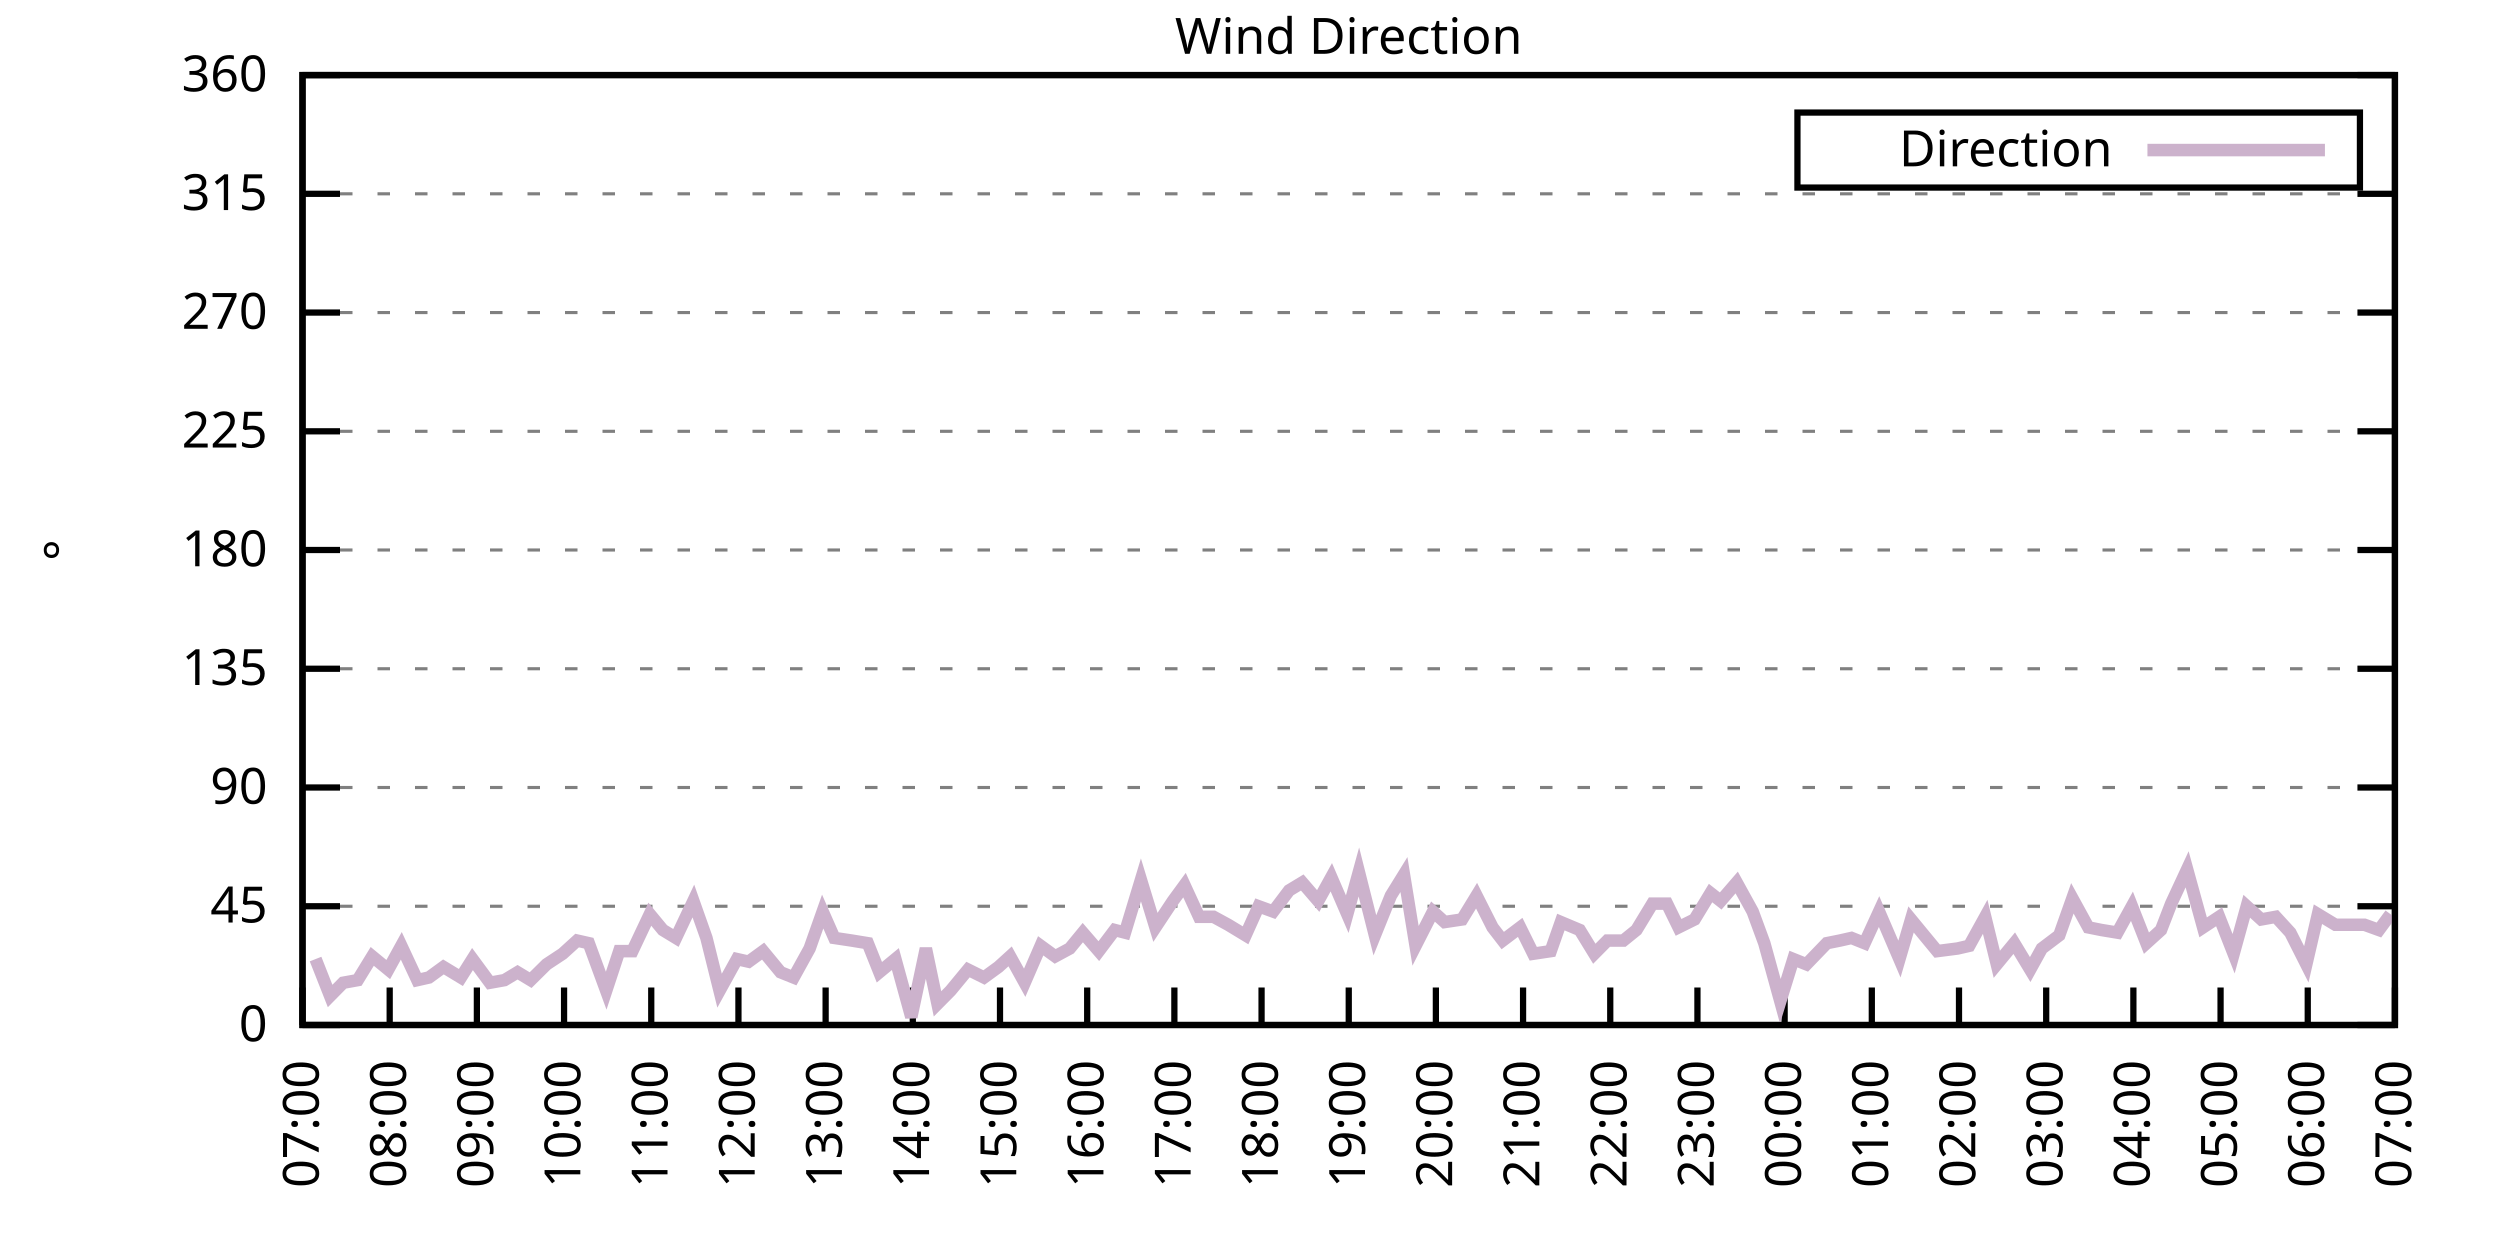
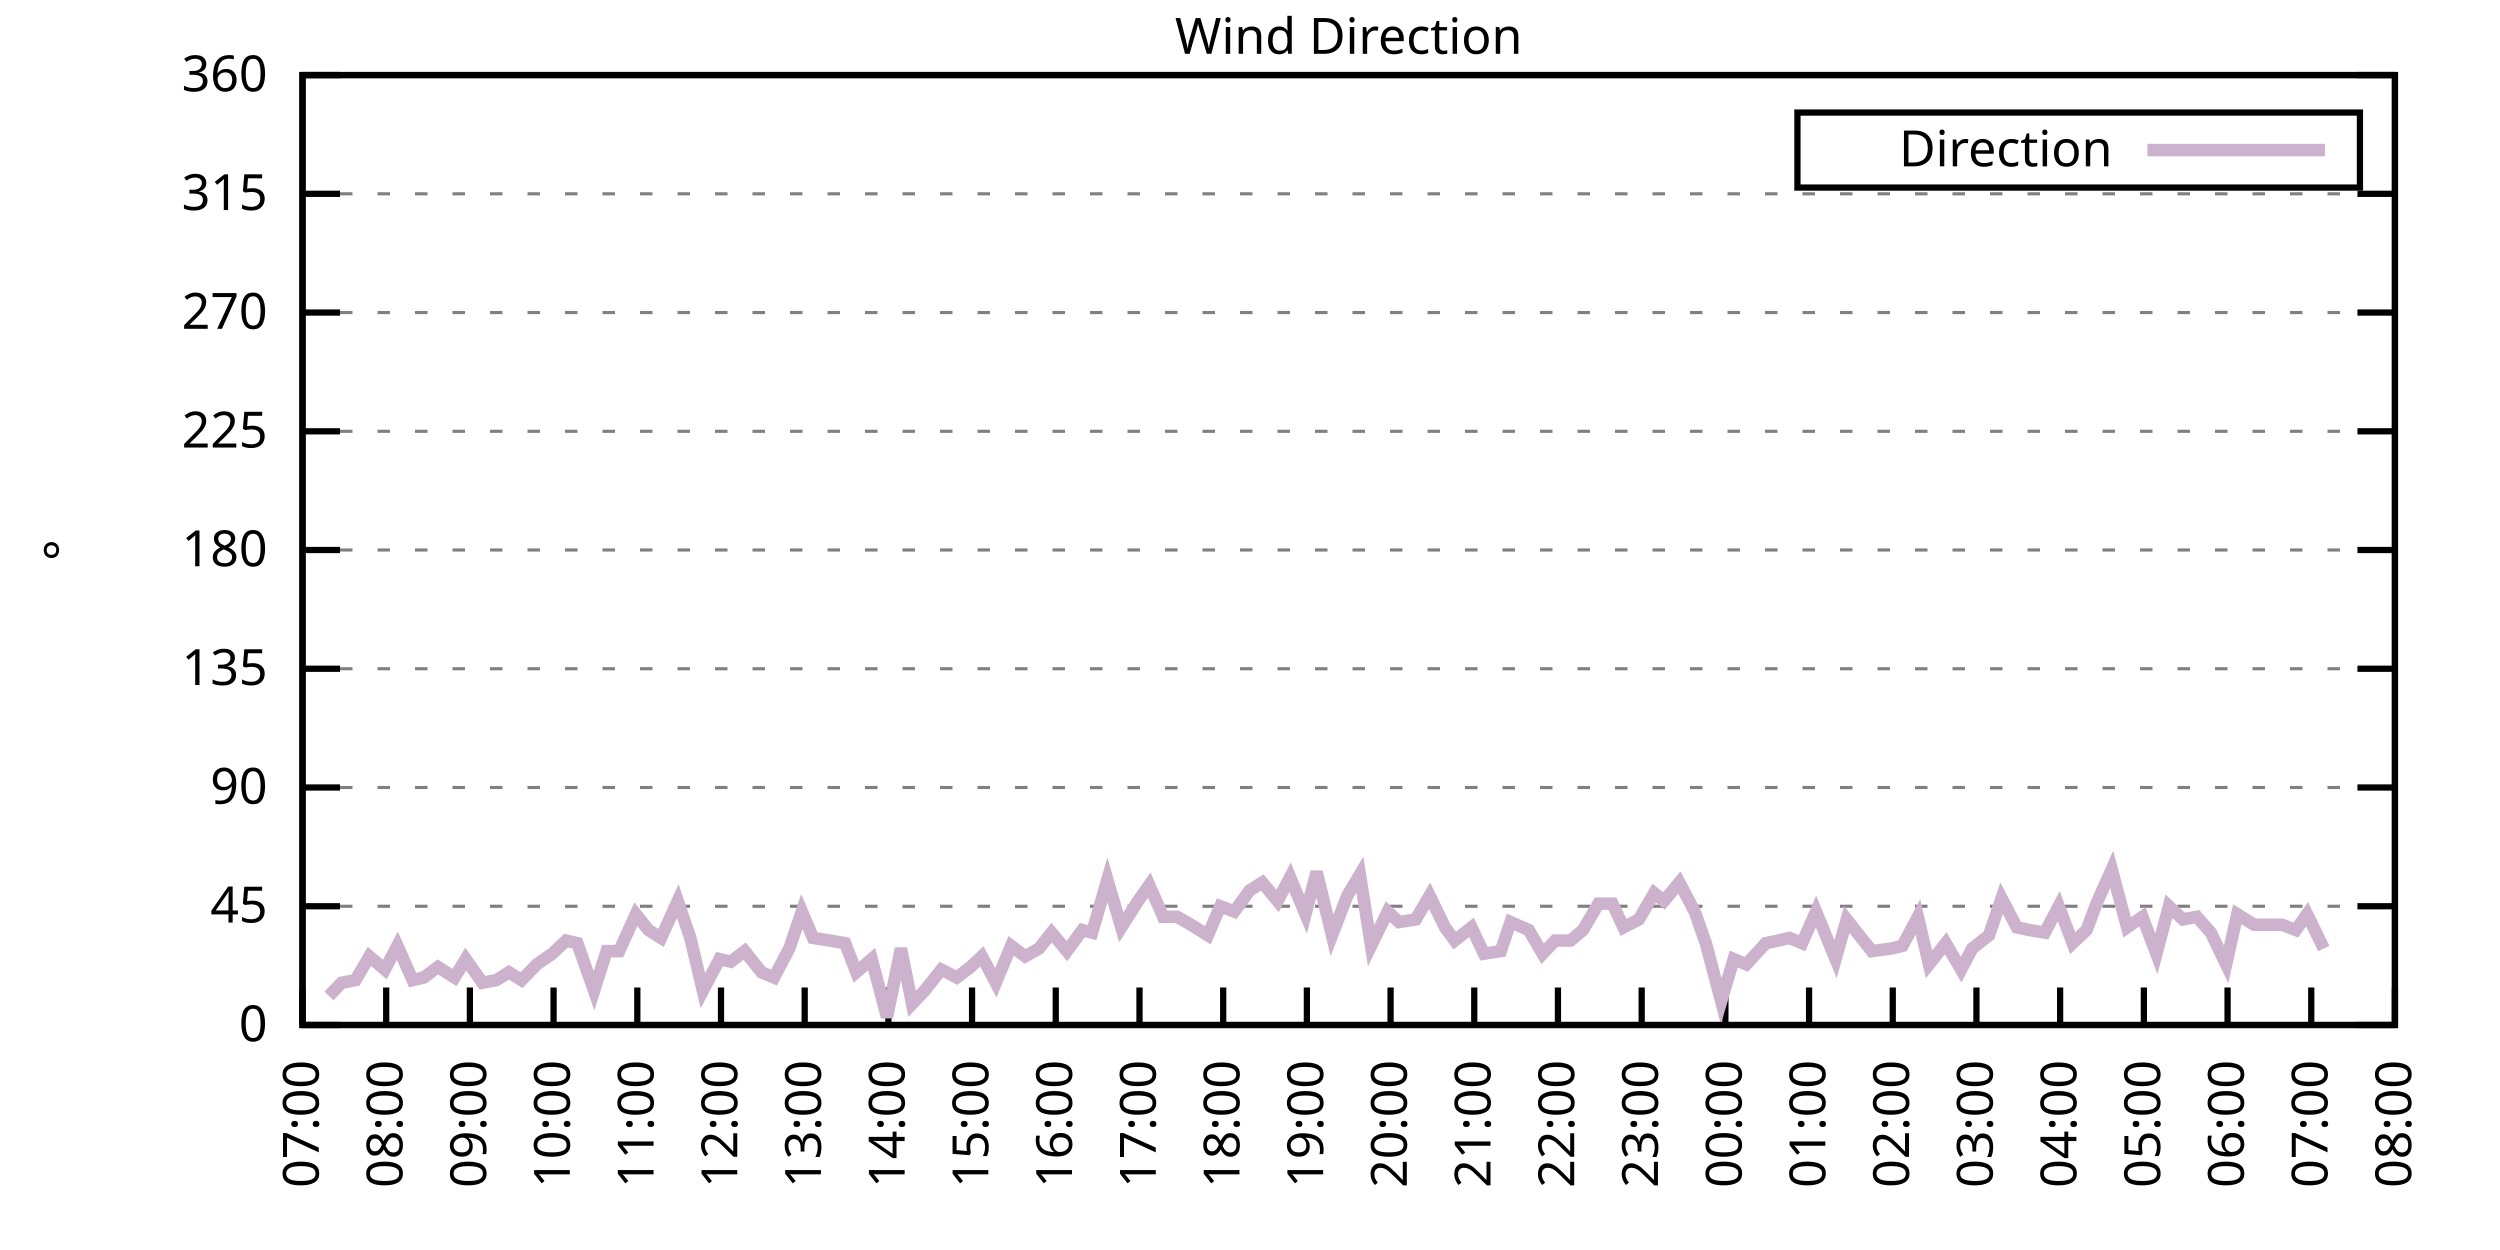
<svg xmlns="http://www.w3.org/2000/svg" xmlns:xlink="http://www.w3.org/1999/xlink" width="400" height="200" viewBox="0 0 400 200">
  <g id="gnuplot_canvas">
    <rect x="0" y="0" width="400" height="200" fill="none" />
    <defs>
      <circle id="gpDot" r="0.5" stroke-width="0.5" stroke="currentColor" />
      <path id="gpPt0" stroke-width="0.333" stroke="currentColor" d="M-1,0 h2 M0,-1 v2" />
      <path id="gpPt1" stroke-width="0.333" stroke="currentColor" d="M-1,-1 L1,1 M1,-1 L-1,1" />
      <path id="gpPt2" stroke-width="0.333" stroke="currentColor" d="M-1,0 L1,0 M0,-1 L0,1 M-1,-1 L1,1 M-1,1 L1,-1" />
      <rect id="gpPt3" stroke-width="0.333" stroke="currentColor" x="-1" y="-1" width="2" height="2" />
      <rect id="gpPt4" stroke-width="0.333" stroke="currentColor" fill="currentColor" x="-1" y="-1" width="2" height="2" />
      <circle id="gpPt5" stroke-width="0.333" stroke="currentColor" cx="0" cy="0" r="1" />
      <use xlink:href="#gpPt5" id="gpPt6" fill="currentColor" stroke="none" />
      <path id="gpPt7" stroke-width="0.333" stroke="currentColor" d="M0,-1.33 L-1.33,0.67 L1.33,0.67 z" />
      <use xlink:href="#gpPt7" id="gpPt8" fill="currentColor" stroke="none" />
      <use xlink:href="#gpPt7" id="gpPt9" stroke="currentColor" transform="rotate(180)" />
      <use xlink:href="#gpPt9" id="gpPt10" fill="currentColor" stroke="none" />
      <use xlink:href="#gpPt3" id="gpPt11" stroke="currentColor" transform="rotate(45)" />
      <use xlink:href="#gpPt11" id="gpPt12" fill="currentColor" stroke="none" />
      <path id="gpPt13" stroke-width="0.333" stroke="currentColor" d="M0,1.330 L1.265,0.411 L0.782,-1.067 L-0.782,-1.076 L-1.265,0.411 z" />
      <use xlink:href="#gpPt13" id="gpPt14" fill="currentColor" stroke="none" />
      <filter id="textbox" filterUnits="objectBoundingBox" x="0" y="0" height="1" width="1">
        <feFlood flood-color="white" flood-opacity="1" result="bgnd" />
        <feComposite in="SourceGraphic" in2="bgnd" operator="atop" />
      </filter>
      <filter id="greybox" filterUnits="objectBoundingBox" x="0" y="0" height="1" width="1">
        <feFlood flood-color="lightgrey" flood-opacity="1" result="grey" />
        <feComposite in="SourceGraphic" in2="grey" operator="atop" />
      </filter>
    </defs>
    <g fill="none" color="white" stroke="currentColor" stroke-width="1.00" stroke-linecap="butt" stroke-linejoin="miter">
</g>
    <g fill="none" color="black" stroke="currentColor" stroke-width="1.00" stroke-linecap="butt" stroke-linejoin="miter">
      <g stroke="none" shape-rendering="crispEdges">
        <polygon fill="rgb(255, 255, 255)" points="48.40,164.00 383.18,164.00 383.18,12.02 48.40,12.02 " />
      </g>
    </g>
    <g fill="none" color="black" stroke="currentColor" stroke-width="1.00" stroke-linecap="butt" stroke-linejoin="miter">
</g>
    <g fill="none" color="black" stroke="black" stroke-width="0.50" stroke-linecap="butt" stroke-linejoin="miter">
</g>
    <g fill="none" color="gray" stroke="currentColor" stroke-width="0.50" stroke-linecap="butt" stroke-linejoin="miter">
      <path stroke="gray" stroke-dasharray="2,4" class="gridline" d="M48.40,164.00 L383.19,164.00  " />
    </g>
    <g fill="none" color="gray" stroke="gray" stroke-width="1.00" stroke-linecap="butt" stroke-linejoin="miter">
</g>
    <g fill="none" color="black" stroke="currentColor" stroke-width="1.00" stroke-linecap="butt" stroke-linejoin="miter">
      <path stroke="black" d="M48.40,164.00 L54.40,164.00 M383.19,164.00 L377.19,164.00  " />
      <g transform="translate(42.80,166.60)" stroke="none" fill="black" font-family="Sans" font-size="8.00" text-anchor="end">
        <text>
          <tspan font-family="Sans"> 0</tspan>
        </text>
      </g>
    </g>
    <g fill="none" color="black" stroke="currentColor" stroke-width="1.00" stroke-linecap="butt" stroke-linejoin="miter">
</g>
    <g fill="none" color="black" stroke="black" stroke-width="0.50" stroke-linecap="butt" stroke-linejoin="miter">
</g>
    <g fill="none" color="gray" stroke="currentColor" stroke-width="0.50" stroke-linecap="butt" stroke-linejoin="miter">
      <path stroke="gray" stroke-dasharray="2,4" class="gridline" d="M48.40,145.00 L383.19,145.00  " />
    </g>
    <g fill="none" color="gray" stroke="gray" stroke-width="1.00" stroke-linecap="butt" stroke-linejoin="miter">
</g>
    <g fill="none" color="black" stroke="currentColor" stroke-width="1.00" stroke-linecap="butt" stroke-linejoin="miter">
      <path stroke="black" d="M48.40,145.00 L54.40,145.00 M383.19,145.00 L377.19,145.00  " />
      <g transform="translate(42.80,147.60)" stroke="none" fill="black" font-family="Sans" font-size="8.00" text-anchor="end">
        <text>
          <tspan font-family="Sans"> 45</tspan>
        </text>
      </g>
    </g>
    <g fill="none" color="black" stroke="currentColor" stroke-width="1.00" stroke-linecap="butt" stroke-linejoin="miter">
</g>
    <g fill="none" color="black" stroke="black" stroke-width="0.50" stroke-linecap="butt" stroke-linejoin="miter">
</g>
    <g fill="none" color="gray" stroke="currentColor" stroke-width="0.50" stroke-linecap="butt" stroke-linejoin="miter">
      <path stroke="gray" stroke-dasharray="2,4" class="gridline" d="M48.40,126.00 L383.19,126.00  " />
    </g>
    <g fill="none" color="gray" stroke="gray" stroke-width="1.00" stroke-linecap="butt" stroke-linejoin="miter">
</g>
    <g fill="none" color="black" stroke="currentColor" stroke-width="1.00" stroke-linecap="butt" stroke-linejoin="miter">
      <path stroke="black" d="M48.40,126.00 L54.40,126.00 M383.19,126.00 L377.19,126.00  " />
      <g transform="translate(42.80,128.60)" stroke="none" fill="black" font-family="Sans" font-size="8.00" text-anchor="end">
        <text>
          <tspan font-family="Sans"> 90</tspan>
        </text>
      </g>
    </g>
    <g fill="none" color="black" stroke="currentColor" stroke-width="1.00" stroke-linecap="butt" stroke-linejoin="miter">
</g>
    <g fill="none" color="black" stroke="black" stroke-width="0.50" stroke-linecap="butt" stroke-linejoin="miter">
</g>
    <g fill="none" color="gray" stroke="currentColor" stroke-width="0.50" stroke-linecap="butt" stroke-linejoin="miter">
      <path stroke="gray" stroke-dasharray="2,4" class="gridline" d="M48.40,107.00 L383.19,107.00  " />
    </g>
    <g fill="none" color="gray" stroke="gray" stroke-width="1.00" stroke-linecap="butt" stroke-linejoin="miter">
</g>
    <g fill="none" color="black" stroke="currentColor" stroke-width="1.00" stroke-linecap="butt" stroke-linejoin="miter">
      <path stroke="black" d="M48.40,107.00 L54.40,107.00 M383.19,107.00 L377.19,107.00  " />
      <g transform="translate(42.80,109.60)" stroke="none" fill="black" font-family="Sans" font-size="8.00" text-anchor="end">
        <text>
          <tspan font-family="Sans"> 135</tspan>
        </text>
      </g>
    </g>
    <g fill="none" color="black" stroke="currentColor" stroke-width="1.00" stroke-linecap="butt" stroke-linejoin="miter">
</g>
    <g fill="none" color="black" stroke="black" stroke-width="0.50" stroke-linecap="butt" stroke-linejoin="miter">
</g>
    <g fill="none" color="gray" stroke="currentColor" stroke-width="0.50" stroke-linecap="butt" stroke-linejoin="miter">
      <path stroke="gray" stroke-dasharray="2,4" class="gridline" d="M48.40,88.00 L383.19,88.00  " />
    </g>
    <g fill="none" color="gray" stroke="gray" stroke-width="1.00" stroke-linecap="butt" stroke-linejoin="miter">
</g>
    <g fill="none" color="black" stroke="currentColor" stroke-width="1.00" stroke-linecap="butt" stroke-linejoin="miter">
      <path stroke="black" d="M48.40,88.00 L54.40,88.00 M383.19,88.00 L377.19,88.00  " />
      <g transform="translate(42.80,90.60)" stroke="none" fill="black" font-family="Sans" font-size="8.00" text-anchor="end">
        <text>
          <tspan font-family="Sans"> 180</tspan>
        </text>
      </g>
    </g>
    <g fill="none" color="black" stroke="currentColor" stroke-width="1.00" stroke-linecap="butt" stroke-linejoin="miter">
</g>
    <g fill="none" color="black" stroke="black" stroke-width="0.50" stroke-linecap="butt" stroke-linejoin="miter">
</g>
    <g fill="none" color="gray" stroke="currentColor" stroke-width="0.50" stroke-linecap="butt" stroke-linejoin="miter">
      <path stroke="gray" stroke-dasharray="2,4" class="gridline" d="M48.40,69.01 L383.19,69.01  " />
    </g>
    <g fill="none" color="gray" stroke="gray" stroke-width="1.00" stroke-linecap="butt" stroke-linejoin="miter">
</g>
    <g fill="none" color="black" stroke="currentColor" stroke-width="1.00" stroke-linecap="butt" stroke-linejoin="miter">
      <path stroke="black" d="M48.40,69.01 L54.40,69.01 M383.19,69.01 L377.19,69.01  " />
      <g transform="translate(42.80,71.61)" stroke="none" fill="black" font-family="Sans" font-size="8.00" text-anchor="end">
        <text>
          <tspan font-family="Sans"> 225</tspan>
        </text>
      </g>
    </g>
    <g fill="none" color="black" stroke="currentColor" stroke-width="1.00" stroke-linecap="butt" stroke-linejoin="miter">
</g>
    <g fill="none" color="black" stroke="black" stroke-width="0.50" stroke-linecap="butt" stroke-linejoin="miter">
</g>
    <g fill="none" color="gray" stroke="currentColor" stroke-width="0.50" stroke-linecap="butt" stroke-linejoin="miter">
      <path stroke="gray" stroke-dasharray="2,4" class="gridline" d="M48.40,50.01 L383.19,50.01  " />
    </g>
    <g fill="none" color="gray" stroke="gray" stroke-width="1.00" stroke-linecap="butt" stroke-linejoin="miter">
</g>
    <g fill="none" color="black" stroke="currentColor" stroke-width="1.00" stroke-linecap="butt" stroke-linejoin="miter">
      <path stroke="black" d="M48.40,50.01 L54.40,50.01 M383.19,50.01 L377.19,50.01  " />
      <g transform="translate(42.80,52.61)" stroke="none" fill="black" font-family="Sans" font-size="8.00" text-anchor="end">
        <text>
          <tspan font-family="Sans"> 270</tspan>
        </text>
      </g>
    </g>
    <g fill="none" color="black" stroke="currentColor" stroke-width="1.00" stroke-linecap="butt" stroke-linejoin="miter">
</g>
    <g fill="none" color="black" stroke="black" stroke-width="0.50" stroke-linecap="butt" stroke-linejoin="miter">
</g>
    <g fill="none" color="gray" stroke="currentColor" stroke-width="0.50" stroke-linecap="butt" stroke-linejoin="miter">
      <path stroke="gray" stroke-dasharray="2,4" class="gridline" d="M48.40,31.01 L383.19,31.01  " />
    </g>
    <g fill="none" color="gray" stroke="gray" stroke-width="1.00" stroke-linecap="butt" stroke-linejoin="miter">
</g>
    <g fill="none" color="black" stroke="currentColor" stroke-width="1.00" stroke-linecap="butt" stroke-linejoin="miter">
      <path stroke="black" d="M48.40,31.01 L54.40,31.01 M383.19,31.01 L377.19,31.01  " />
      <g transform="translate(42.80,33.61)" stroke="none" fill="black" font-family="Sans" font-size="8.00" text-anchor="end">
        <text>
          <tspan font-family="Sans"> 315</tspan>
        </text>
      </g>
    </g>
    <g fill="none" color="black" stroke="currentColor" stroke-width="1.00" stroke-linecap="butt" stroke-linejoin="miter">
</g>
    <g fill="none" color="black" stroke="black" stroke-width="0.50" stroke-linecap="butt" stroke-linejoin="miter">
</g>
    <g fill="none" color="gray" stroke="currentColor" stroke-width="0.50" stroke-linecap="butt" stroke-linejoin="miter">
      <path stroke="gray" stroke-dasharray="2,4" class="gridline" d="M48.40,12.01 L383.19,12.01  " />
    </g>
    <g fill="none" color="gray" stroke="gray" stroke-width="1.00" stroke-linecap="butt" stroke-linejoin="miter">
</g>
    <g fill="none" color="black" stroke="currentColor" stroke-width="1.00" stroke-linecap="butt" stroke-linejoin="miter">
      <path stroke="black" d="M48.40,12.01 L54.40,12.01 M383.19,12.01 L377.19,12.01  " />
      <g transform="translate(42.80,14.61)" stroke="none" fill="black" font-family="Sans" font-size="8.00" text-anchor="end">
        <text>
          <tspan font-family="Sans"> 360</tspan>
        </text>
      </g>
    </g>
    <g fill="none" color="black" stroke="currentColor" stroke-width="1.00" stroke-linecap="butt" stroke-linejoin="miter">
      <path stroke="black" d="M48.40,164.00 L48.40,158.00  " />
      <g transform="translate(51.00,169.60) rotate(270.00)" stroke="none" fill="black" font-family="Sans" font-size="8.00" text-anchor="end">
        <text>
          <tspan font-family="Sans">07:00</tspan>
        </text>
      </g>
    </g>
    <g fill="none" color="black" stroke="currentColor" stroke-width="1.00" stroke-linecap="butt" stroke-linejoin="miter">
-       <path stroke="black" d="M62.35,164.00 L62.35,158.00  " />
-       <g transform="translate(64.95,169.60) rotate(270.00)" stroke="none" fill="black" font-family="Sans" font-size="8.00" text-anchor="end">
+       <path stroke="black" d="M61.79,164.00 L61.79,158.00  " />
+       <g transform="translate(64.39,169.60) rotate(270.00)" stroke="none" fill="black" font-family="Sans" font-size="8.00" text-anchor="end">
        <text>
          <tspan font-family="Sans">08:00</tspan>
        </text>
      </g>
    </g>
    <g fill="none" color="black" stroke="currentColor" stroke-width="1.00" stroke-linecap="butt" stroke-linejoin="miter">
-       <path stroke="black" d="M76.30,164.00 L76.30,158.00  " />
-       <g transform="translate(78.90,169.60) rotate(270.00)" stroke="none" fill="black" font-family="Sans" font-size="8.00" text-anchor="end">
+       <path stroke="black" d="M75.18,164.00 L75.18,158.00  " />
+       <g transform="translate(77.78,169.60) rotate(270.00)" stroke="none" fill="black" font-family="Sans" font-size="8.00" text-anchor="end">
        <text>
          <tspan font-family="Sans">09:00</tspan>
        </text>
      </g>
    </g>
    <g fill="none" color="black" stroke="currentColor" stroke-width="1.00" stroke-linecap="butt" stroke-linejoin="miter">
-       <path stroke="black" d="M90.25,164.00 L90.25,158.00  " />
-       <g transform="translate(92.85,169.60) rotate(270.00)" stroke="none" fill="black" font-family="Sans" font-size="8.00" text-anchor="end">
+       <path stroke="black" d="M88.57,164.00 L88.57,158.00  " />
+       <g transform="translate(91.17,169.60) rotate(270.00)" stroke="none" fill="black" font-family="Sans" font-size="8.00" text-anchor="end">
        <text>
          <tspan font-family="Sans">10:00</tspan>
        </text>
      </g>
    </g>
    <g fill="none" color="black" stroke="currentColor" stroke-width="1.00" stroke-linecap="butt" stroke-linejoin="miter">
-       <path stroke="black" d="M104.20,164.00 L104.20,158.00  " />
-       <g transform="translate(106.80,169.60) rotate(270.00)" stroke="none" fill="black" font-family="Sans" font-size="8.00" text-anchor="end">
+       <path stroke="black" d="M101.97,164.00 L101.97,158.00  " />
+       <g transform="translate(104.57,169.60) rotate(270.00)" stroke="none" fill="black" font-family="Sans" font-size="8.00" text-anchor="end">
        <text>
          <tspan font-family="Sans">11:00</tspan>
        </text>
      </g>
    </g>
    <g fill="none" color="black" stroke="currentColor" stroke-width="1.00" stroke-linecap="butt" stroke-linejoin="miter">
-       <path stroke="black" d="M118.15,164.00 L118.15,158.00  " />
-       <g transform="translate(120.75,169.60) rotate(270.00)" stroke="none" fill="black" font-family="Sans" font-size="8.00" text-anchor="end">
+       <path stroke="black" d="M115.36,164.00 L115.36,158.00  " />
+       <g transform="translate(117.96,169.60) rotate(270.00)" stroke="none" fill="black" font-family="Sans" font-size="8.00" text-anchor="end">
        <text>
          <tspan font-family="Sans">12:00</tspan>
        </text>
      </g>
    </g>
    <g fill="none" color="black" stroke="currentColor" stroke-width="1.00" stroke-linecap="butt" stroke-linejoin="miter">
-       <path stroke="black" d="M132.10,164.00 L132.10,158.00  " />
-       <g transform="translate(134.70,169.60) rotate(270.00)" stroke="none" fill="black" font-family="Sans" font-size="8.00" text-anchor="end">
+       <path stroke="black" d="M128.75,164.00 L128.75,158.00  " />
+       <g transform="translate(131.35,169.60) rotate(270.00)" stroke="none" fill="black" font-family="Sans" font-size="8.00" text-anchor="end">
        <text>
          <tspan font-family="Sans">13:00</tspan>
        </text>
      </g>
    </g>
    <g fill="none" color="black" stroke="currentColor" stroke-width="1.00" stroke-linecap="butt" stroke-linejoin="miter">
-       <path stroke="black" d="M146.05,164.00 L146.05,158.00  " />
-       <g transform="translate(148.65,169.60) rotate(270.00)" stroke="none" fill="black" font-family="Sans" font-size="8.00" text-anchor="end">
+       <path stroke="black" d="M142.14,164.00 L142.14,158.00  " />
+       <g transform="translate(144.74,169.60) rotate(270.00)" stroke="none" fill="black" font-family="Sans" font-size="8.00" text-anchor="end">
        <text>
          <tspan font-family="Sans">14:00</tspan>
        </text>
      </g>
    </g>
    <g fill="none" color="black" stroke="currentColor" stroke-width="1.00" stroke-linecap="butt" stroke-linejoin="miter">
-       <path stroke="black" d="M160.00,164.00 L160.00,158.00  " />
-       <g transform="translate(162.60,169.60) rotate(270.00)" stroke="none" fill="black" font-family="Sans" font-size="8.00" text-anchor="end">
+       <path stroke="black" d="M155.53,164.00 L155.53,158.00  " />
+       <g transform="translate(158.13,169.60) rotate(270.00)" stroke="none" fill="black" font-family="Sans" font-size="8.00" text-anchor="end">
        <text>
          <tspan font-family="Sans">15:00</tspan>
        </text>
      </g>
    </g>
    <g fill="none" color="black" stroke="currentColor" stroke-width="1.00" stroke-linecap="butt" stroke-linejoin="miter">
-       <path stroke="black" d="M173.95,164.00 L173.95,158.00  " />
-       <g transform="translate(176.55,169.60) rotate(270.00)" stroke="none" fill="black" font-family="Sans" font-size="8.00" text-anchor="end">
+       <path stroke="black" d="M168.92,164.00 L168.92,158.00  " />
+       <g transform="translate(171.52,169.60) rotate(270.00)" stroke="none" fill="black" font-family="Sans" font-size="8.00" text-anchor="end">
        <text>
          <tspan font-family="Sans">16:00</tspan>
        </text>
      </g>
    </g>
    <g fill="none" color="black" stroke="currentColor" stroke-width="1.00" stroke-linecap="butt" stroke-linejoin="miter">
-       <path stroke="black" d="M187.90,164.00 L187.90,158.00  " />
-       <g transform="translate(190.50,169.60) rotate(270.00)" stroke="none" fill="black" font-family="Sans" font-size="8.00" text-anchor="end">
+       <path stroke="black" d="M182.32,164.00 L182.32,158.00  " />
+       <g transform="translate(184.92,169.60) rotate(270.00)" stroke="none" fill="black" font-family="Sans" font-size="8.00" text-anchor="end">
        <text>
          <tspan font-family="Sans">17:00</tspan>
        </text>
      </g>
    </g>
    <g fill="none" color="black" stroke="currentColor" stroke-width="1.00" stroke-linecap="butt" stroke-linejoin="miter">
-       <path stroke="black" d="M201.85,164.00 L201.85,158.00  " />
-       <g transform="translate(204.45,169.60) rotate(270.00)" stroke="none" fill="black" font-family="Sans" font-size="8.00" text-anchor="end">
+       <path stroke="black" d="M195.71,164.00 L195.71,158.00  " />
+       <g transform="translate(198.31,169.60) rotate(270.00)" stroke="none" fill="black" font-family="Sans" font-size="8.00" text-anchor="end">
        <text>
          <tspan font-family="Sans">18:00</tspan>
        </text>
      </g>
    </g>
    <g fill="none" color="black" stroke="currentColor" stroke-width="1.00" stroke-linecap="butt" stroke-linejoin="miter">
-       <path stroke="black" d="M215.80,164.00 L215.80,158.00  " />
-       <g transform="translate(218.40,169.60) rotate(270.00)" stroke="none" fill="black" font-family="Sans" font-size="8.00" text-anchor="end">
+       <path stroke="black" d="M209.10,164.00 L209.10,158.00  " />
+       <g transform="translate(211.70,169.60) rotate(270.00)" stroke="none" fill="black" font-family="Sans" font-size="8.00" text-anchor="end">
        <text>
          <tspan font-family="Sans">19:00</tspan>
        </text>
      </g>
    </g>
    <g fill="none" color="black" stroke="currentColor" stroke-width="1.00" stroke-linecap="butt" stroke-linejoin="miter">
-       <path stroke="black" d="M229.74,164.00 L229.74,158.00  " />
-       <g transform="translate(232.34,169.60) rotate(270.00)" stroke="none" fill="black" font-family="Sans" font-size="8.00" text-anchor="end">
+       <path stroke="black" d="M222.49,164.00 L222.49,158.00  " />
+       <g transform="translate(225.09,169.60) rotate(270.00)" stroke="none" fill="black" font-family="Sans" font-size="8.00" text-anchor="end">
        <text>
          <tspan font-family="Sans">20:00</tspan>
        </text>
      </g>
    </g>
    <g fill="none" color="black" stroke="currentColor" stroke-width="1.00" stroke-linecap="butt" stroke-linejoin="miter">
-       <path stroke="black" d="M243.69,164.00 L243.69,158.00  " />
-       <g transform="translate(246.29,169.60) rotate(270.00)" stroke="none" fill="black" font-family="Sans" font-size="8.00" text-anchor="end">
+       <path stroke="black" d="M235.88,164.00 L235.88,158.00  " />
+       <g transform="translate(238.48,169.60) rotate(270.00)" stroke="none" fill="black" font-family="Sans" font-size="8.00" text-anchor="end">
        <text>
          <tspan font-family="Sans">21:00</tspan>
        </text>
      </g>
    </g>
    <g fill="none" color="black" stroke="currentColor" stroke-width="1.00" stroke-linecap="butt" stroke-linejoin="miter">
-       <path stroke="black" d="M257.64,164.00 L257.64,158.00  " />
-       <g transform="translate(260.24,169.60) rotate(270.00)" stroke="none" fill="black" font-family="Sans" font-size="8.00" text-anchor="end">
+       <path stroke="black" d="M249.27,164.00 L249.27,158.00  " />
+       <g transform="translate(251.87,169.60) rotate(270.00)" stroke="none" fill="black" font-family="Sans" font-size="8.00" text-anchor="end">
        <text>
          <tspan font-family="Sans">22:00</tspan>
        </text>
      </g>
    </g>
    <g fill="none" color="black" stroke="currentColor" stroke-width="1.00" stroke-linecap="butt" stroke-linejoin="miter">
-       <path stroke="black" d="M271.59,164.00 L271.59,158.00  " />
-       <g transform="translate(274.19,169.60) rotate(270.00)" stroke="none" fill="black" font-family="Sans" font-size="8.00" text-anchor="end">
+       <path stroke="black" d="M262.67,164.00 L262.67,158.00  " />
+       <g transform="translate(265.27,169.60) rotate(270.00)" stroke="none" fill="black" font-family="Sans" font-size="8.00" text-anchor="end">
        <text>
          <tspan font-family="Sans">23:00</tspan>
        </text>
      </g>
    </g>
    <g fill="none" color="black" stroke="currentColor" stroke-width="1.00" stroke-linecap="butt" stroke-linejoin="miter">
-       <path stroke="black" d="M285.54,164.00 L285.54,158.00  " />
-       <g transform="translate(288.14,169.60) rotate(270.00)" stroke="none" fill="black" font-family="Sans" font-size="8.00" text-anchor="end">
+       <path stroke="black" d="M276.06,164.00 L276.06,158.00  " />
+       <g transform="translate(278.66,169.60) rotate(270.00)" stroke="none" fill="black" font-family="Sans" font-size="8.00" text-anchor="end">
        <text>
          <tspan font-family="Sans">00:00</tspan>
        </text>
      </g>
    </g>
    <g fill="none" color="black" stroke="currentColor" stroke-width="1.00" stroke-linecap="butt" stroke-linejoin="miter">
-       <path stroke="black" d="M299.49,164.00 L299.49,158.00  " />
-       <g transform="translate(302.09,169.60) rotate(270.00)" stroke="none" fill="black" font-family="Sans" font-size="8.00" text-anchor="end">
+       <path stroke="black" d="M289.45,164.00 L289.45,158.00  " />
+       <g transform="translate(292.05,169.60) rotate(270.00)" stroke="none" fill="black" font-family="Sans" font-size="8.00" text-anchor="end">
        <text>
          <tspan font-family="Sans">01:00</tspan>
        </text>
      </g>
    </g>
    <g fill="none" color="black" stroke="currentColor" stroke-width="1.00" stroke-linecap="butt" stroke-linejoin="miter">
-       <path stroke="black" d="M313.44,164.00 L313.44,158.00  " />
-       <g transform="translate(316.04,169.60) rotate(270.00)" stroke="none" fill="black" font-family="Sans" font-size="8.00" text-anchor="end">
+       <path stroke="black" d="M302.84,164.00 L302.84,158.00  " />
+       <g transform="translate(305.44,169.60) rotate(270.00)" stroke="none" fill="black" font-family="Sans" font-size="8.00" text-anchor="end">
        <text>
          <tspan font-family="Sans">02:00</tspan>
        </text>
      </g>
    </g>
    <g fill="none" color="black" stroke="currentColor" stroke-width="1.00" stroke-linecap="butt" stroke-linejoin="miter">
-       <path stroke="black" d="M327.39,164.00 L327.39,158.00  " />
-       <g transform="translate(329.99,169.60) rotate(270.00)" stroke="none" fill="black" font-family="Sans" font-size="8.00" text-anchor="end">
+       <path stroke="black" d="M316.23,164.00 L316.23,158.00  " />
+       <g transform="translate(318.83,169.60) rotate(270.00)" stroke="none" fill="black" font-family="Sans" font-size="8.00" text-anchor="end">
        <text>
          <tspan font-family="Sans">03:00</tspan>
        </text>
      </g>
    </g>
    <g fill="none" color="black" stroke="currentColor" stroke-width="1.00" stroke-linecap="butt" stroke-linejoin="miter">
-       <path stroke="black" d="M341.34,164.00 L341.34,158.00  " />
-       <g transform="translate(343.94,169.60) rotate(270.00)" stroke="none" fill="black" font-family="Sans" font-size="8.00" text-anchor="end">
+       <path stroke="black" d="M329.62,164.00 L329.62,158.00  " />
+       <g transform="translate(332.22,169.60) rotate(270.00)" stroke="none" fill="black" font-family="Sans" font-size="8.00" text-anchor="end">
        <text>
          <tspan font-family="Sans">04:00</tspan>
        </text>
      </g>
    </g>
    <g fill="none" color="black" stroke="currentColor" stroke-width="1.00" stroke-linecap="butt" stroke-linejoin="miter">
-       <path stroke="black" d="M355.29,164.00 L355.29,158.00  " />
-       <g transform="translate(357.89,169.60) rotate(270.00)" stroke="none" fill="black" font-family="Sans" font-size="8.00" text-anchor="end">
+       <path stroke="black" d="M343.02,164.00 L343.02,158.00  " />
+       <g transform="translate(345.62,169.60) rotate(270.00)" stroke="none" fill="black" font-family="Sans" font-size="8.00" text-anchor="end">
        <text>
          <tspan font-family="Sans">05:00</tspan>
        </text>
      </g>
    </g>
    <g fill="none" color="black" stroke="currentColor" stroke-width="1.00" stroke-linecap="butt" stroke-linejoin="miter">
-       <path stroke="black" d="M369.24,164.00 L369.24,158.00  " />
-       <g transform="translate(371.84,169.60) rotate(270.00)" stroke="none" fill="black" font-family="Sans" font-size="8.00" text-anchor="end">
+       <path stroke="black" d="M356.41,164.00 L356.41,158.00  " />
+       <g transform="translate(359.01,169.60) rotate(270.00)" stroke="none" fill="black" font-family="Sans" font-size="8.00" text-anchor="end">
        <text>
          <tspan font-family="Sans">06:00</tspan>
+         </text>
+       </g>
+     </g>
+     <g fill="none" color="black" stroke="currentColor" stroke-width="1.00" stroke-linecap="butt" stroke-linejoin="miter">
+       <path stroke="black" d="M369.80,164.00 L369.80,158.00  " />
+       <g transform="translate(372.40,169.60) rotate(270.00)" stroke="none" fill="black" font-family="Sans" font-size="8.00" text-anchor="end">
+         <text>
+           <tspan font-family="Sans">07:00</tspan>
        </text>
      </g>
    </g>
    <g fill="none" color="black" stroke="currentColor" stroke-width="1.00" stroke-linecap="butt" stroke-linejoin="miter">
      <path stroke="black" d="M383.19,164.00 L383.19,158.00  " />
      <g transform="translate(385.79,169.60) rotate(270.00)" stroke="none" fill="black" font-family="Sans" font-size="8.00" text-anchor="end">
        <text>
-           <tspan font-family="Sans">07:00</tspan>
+           <tspan font-family="Sans">08:00</tspan>
        </text>
      </g>
    </g>
    <g fill="none" color="black" stroke="currentColor" stroke-width="1.00" stroke-linecap="butt" stroke-linejoin="miter">
</g>
    <g fill="none" color="black" stroke="currentColor" stroke-width="1.00" stroke-linecap="butt" stroke-linejoin="miter">
      <path stroke="black" d="M48.40,12.01 L48.40,164.00 L383.19,164.00 L383.19,12.01 L48.40,12.01 Z  " />
    </g>
    <g fill="none" color="black" stroke="currentColor" stroke-width="1.00" stroke-linecap="butt" stroke-linejoin="miter">
</g>
    <g fill="none" color="black" stroke="currentColor" stroke-width="1.00" stroke-linecap="butt" stroke-linejoin="miter">
      <path stroke="black" d="M287.59,30.01 L287.59,18.01 L377.59,18.01 L377.59,30.01 L287.59,30.01 Z  " />
    </g>
    <g id="Wind_direction_plot_1">
      <g fill="none" color="white" stroke="black" stroke-width="2.00" stroke-linecap="butt" stroke-linejoin="miter">
</g>
      <g fill="none" color="black" stroke="currentColor" stroke-width="2.00" stroke-linecap="butt" stroke-linejoin="miter">
        <g transform="translate(337.99,26.61)" stroke="none" fill="black" font-family="Sans" font-size="8.00" text-anchor="end">
          <text>
            <tspan font-family="Sans">Direction</tspan>
          </text>
        </g>
      </g>
      <g fill="none" color="black" stroke="currentColor" stroke-width="2.00" stroke-linecap="butt" stroke-linejoin="miter">
-         <path stroke="rgb(204, 178, 204)" d="M343.59,24.01 L371.99,24.01 M50.49,153.45 L52.82,159.36 L54.91,157.24 L57.23,156.82 L59.56,153.02 L62.12,155.13   L64.21,151.33 L66.77,156.82 L68.63,156.40 L70.95,154.71 L73.74,156.40 L75.60,153.45 L78.39,157.24 L80.72,156.82   L82.81,155.56 L84.90,156.82 L87.46,154.29 L90.02,152.60 L92.34,150.49 L94.20,150.91 L96.99,158.51 L99.08,152.18   L101.18,152.18 L103.97,146.27 L106.06,148.80 L108.15,150.07 L110.94,144.16 L113.03,150.07 L115.13,158.51 L117.92,153.45   L119.78,153.87 L122.10,152.18 L124.89,155.56 L126.98,156.40 L129.54,151.76 L131.63,145.85 L133.49,150.07 L136.28,150.49   L138.84,150.91 L140.70,155.56 L143.26,153.45 L145.81,162.73 L148.14,151.76 L150.00,160.62 L152.09,158.51 L154.88,155.13   L157.44,156.40 L159.76,154.71 L161.62,153.02 L163.95,157.24 L166.51,151.33 L168.83,153.02 L171.16,151.76 L173.25,149.22   L175.81,152.18 L178.36,148.80 L179.99,149.22 L182.55,140.78 L184.87,148.38 L187.66,144.16 L189.52,141.62 L191.85,146.69   L194.17,146.69 L196.50,147.96 L199.29,149.65 L201.38,145.00 L203.71,145.85 L206.26,142.47 L208.36,141.20 L210.91,144.16   L213.01,140.36 L215.56,146.27 L217.42,139.51 L219.98,149.65 L222.54,143.31 L224.63,139.93 L226.49,151.33 L229.28,145.85   L231.14,147.53 L233.93,147.11 L236.25,143.31 L238.81,148.38 L240.44,150.49 L243.23,148.38 L245.32,152.60 L248.11,152.18   L249.74,147.53 L252.76,148.80 L255.09,152.60 L257.18,150.49 L259.74,150.49 L261.83,148.80 L264.39,144.58 L266.71,144.58   L268.57,148.38 L271.13,147.11 L273.69,142.89 L275.31,144.16 L277.87,141.20 L280.43,145.85 L282.29,150.91 L284.85,160.20   L286.94,153.45 L289.03,154.29 L292.29,150.91 L294.38,150.49 L296.24,150.07 L298.33,150.91 L300.65,145.85 L303.91,153.45   L305.77,147.11 L307.86,149.65 L309.95,152.18 L313.21,151.76 L315.07,151.33 L317.63,146.69 L319.49,154.29 L322.28,150.91   L324.83,155.13 L326.69,151.76 L329.48,149.65 L331.58,143.73 L334.13,148.38 L336.23,148.80 L338.78,149.22 L341.11,145.00   L343.43,150.91 L345.76,148.80 L347.39,144.58 L349.94,139.09 L352.50,148.38 L355.06,146.69 L357.38,152.60 L359.48,145.00   L361.80,147.11 L364.13,146.69 L366.45,149.22 L369.01,154.29 L370.87,146.27 L373.66,147.96 L375.98,147.96 L378.31,147.96   L380.63,148.80 L382.49,146.27  " />
+         <path stroke="rgb(204, 178, 204)" d="M343.59,24.01 L371.99,24.01 M52.64,159.36 L54.65,157.24 L56.88,156.82 L59.11,153.02 L61.57,155.13 L63.58,151.33   L66.03,156.82 L67.82,156.40 L70.05,154.71 L72.73,156.40 L74.51,153.45 L77.19,157.24 L79.42,156.82 L81.43,155.56   L83.44,156.82 L85.90,154.29 L88.35,152.60 L90.58,150.49 L92.37,150.91 L95.05,158.51 L97.06,152.18 L99.06,152.18   L101.74,146.27 L103.75,148.80 L105.76,150.07 L108.44,144.16 L110.45,150.07 L112.46,158.51 L115.13,153.45 L116.92,153.87   L119.15,152.18 L121.83,155.56 L123.84,156.40 L126.29,151.76 L128.30,145.85 L130.09,150.07 L132.77,150.49 L135.22,150.91   L137.01,155.56 L139.46,153.45 L141.92,162.73 L144.15,151.76 L145.94,160.62 L147.94,158.51 L150.62,155.13 L153.08,156.40   L155.31,154.71 L157.10,153.02 L159.33,157.24 L161.78,151.33 L164.01,153.02 L166.25,151.76 L168.25,149.22 L170.71,152.18   L173.17,148.80 L174.73,149.22 L177.18,140.78 L179.41,148.38 L182.09,144.16 L183.88,141.62 L186.11,146.69 L188.34,146.69   L190.57,147.96 L193.25,149.65 L195.26,145.00 L197.49,145.85 L199.95,142.47 L201.96,141.20 L204.41,144.16 L206.42,140.36   L208.88,146.27 L210.66,139.51 L213.12,149.65 L215.57,143.31 L217.58,139.93 L219.37,151.33 L222.04,145.85 L223.83,147.53   L226.51,147.11 L228.74,143.31 L231.20,148.38 L232.76,150.49 L235.44,148.38 L237.44,152.60 L240.12,152.18 L241.69,147.53   L244.59,148.80 L246.82,152.60 L248.83,150.49 L251.28,150.49 L253.29,148.80 L255.75,144.58 L257.98,144.58 L259.76,148.38   L262.22,147.11 L264.67,142.89 L266.24,144.16 L268.69,141.20 L271.15,145.85 L272.93,150.91 L275.39,160.20 L277.40,153.45   L279.41,154.29 L282.53,150.91 L284.54,150.49 L286.32,150.07 L288.33,150.91 L290.56,145.85 L293.69,153.45 L295.48,147.11   L297.48,149.65 L299.49,152.18 L302.62,151.76 L304.40,151.33 L306.86,146.69 L308.64,154.29 L311.32,150.91 L313.78,155.13   L315.56,151.76 L318.24,149.65 L320.25,143.73 L322.70,148.38 L324.71,148.80 L327.17,149.22 L329.40,145.00 L331.63,150.91   L333.86,148.80 L335.43,144.58 L337.88,139.09 L340.34,148.38 L342.79,146.69 L345.02,152.60 L347.03,145.00 L349.26,147.11   L351.50,146.69 L353.73,149.22 L356.18,154.29 L357.97,146.27 L360.65,147.96 L362.88,147.96 L365.11,147.96 L367.34,148.80   L369.13,146.27 L371.81,151.76  " />
      </g>
    </g>
    <g fill="none" color="black" stroke="currentColor" stroke-width="2.00" stroke-linecap="butt" stroke-linejoin="miter">
</g>
    <g fill="none" color="black" stroke="black" stroke-width="1.00" stroke-linecap="butt" stroke-linejoin="miter">
</g>
    <g fill="none" color="black" stroke="currentColor" stroke-width="1.00" stroke-linecap="butt" stroke-linejoin="miter">
      <path stroke="black" d="M48.40,12.01 L48.40,164.00 L383.19,164.00 L383.19,12.01 L48.40,12.01 Z  " />
      <g transform="translate(12.80,88.01) rotate(270.00)" stroke="none" fill="black" font-family="Sans" font-size="8.00" text-anchor="middle">
        <text>
          <tspan font-family="Sans">°</tspan>
        </text>
      </g>
    </g>
    <g fill="none" color="black" stroke="currentColor" stroke-width="1.00" stroke-linecap="butt" stroke-linejoin="miter">
</g>
    <g fill="none" color="black" stroke="currentColor" stroke-width="1.00" stroke-linecap="butt" stroke-linejoin="miter">
      <g transform="translate(215.79,8.61)" stroke="none" fill="black" font-family="Sans" font-size="8.00" text-anchor="middle">
        <text>
          <tspan font-family="Sans">Wind Direction</tspan>
        </text>
      </g>
    </g>
    <g fill="none" color="black" stroke="currentColor" stroke-width="1.00" stroke-linecap="butt" stroke-linejoin="miter">
</g>
  </g>
</svg>
